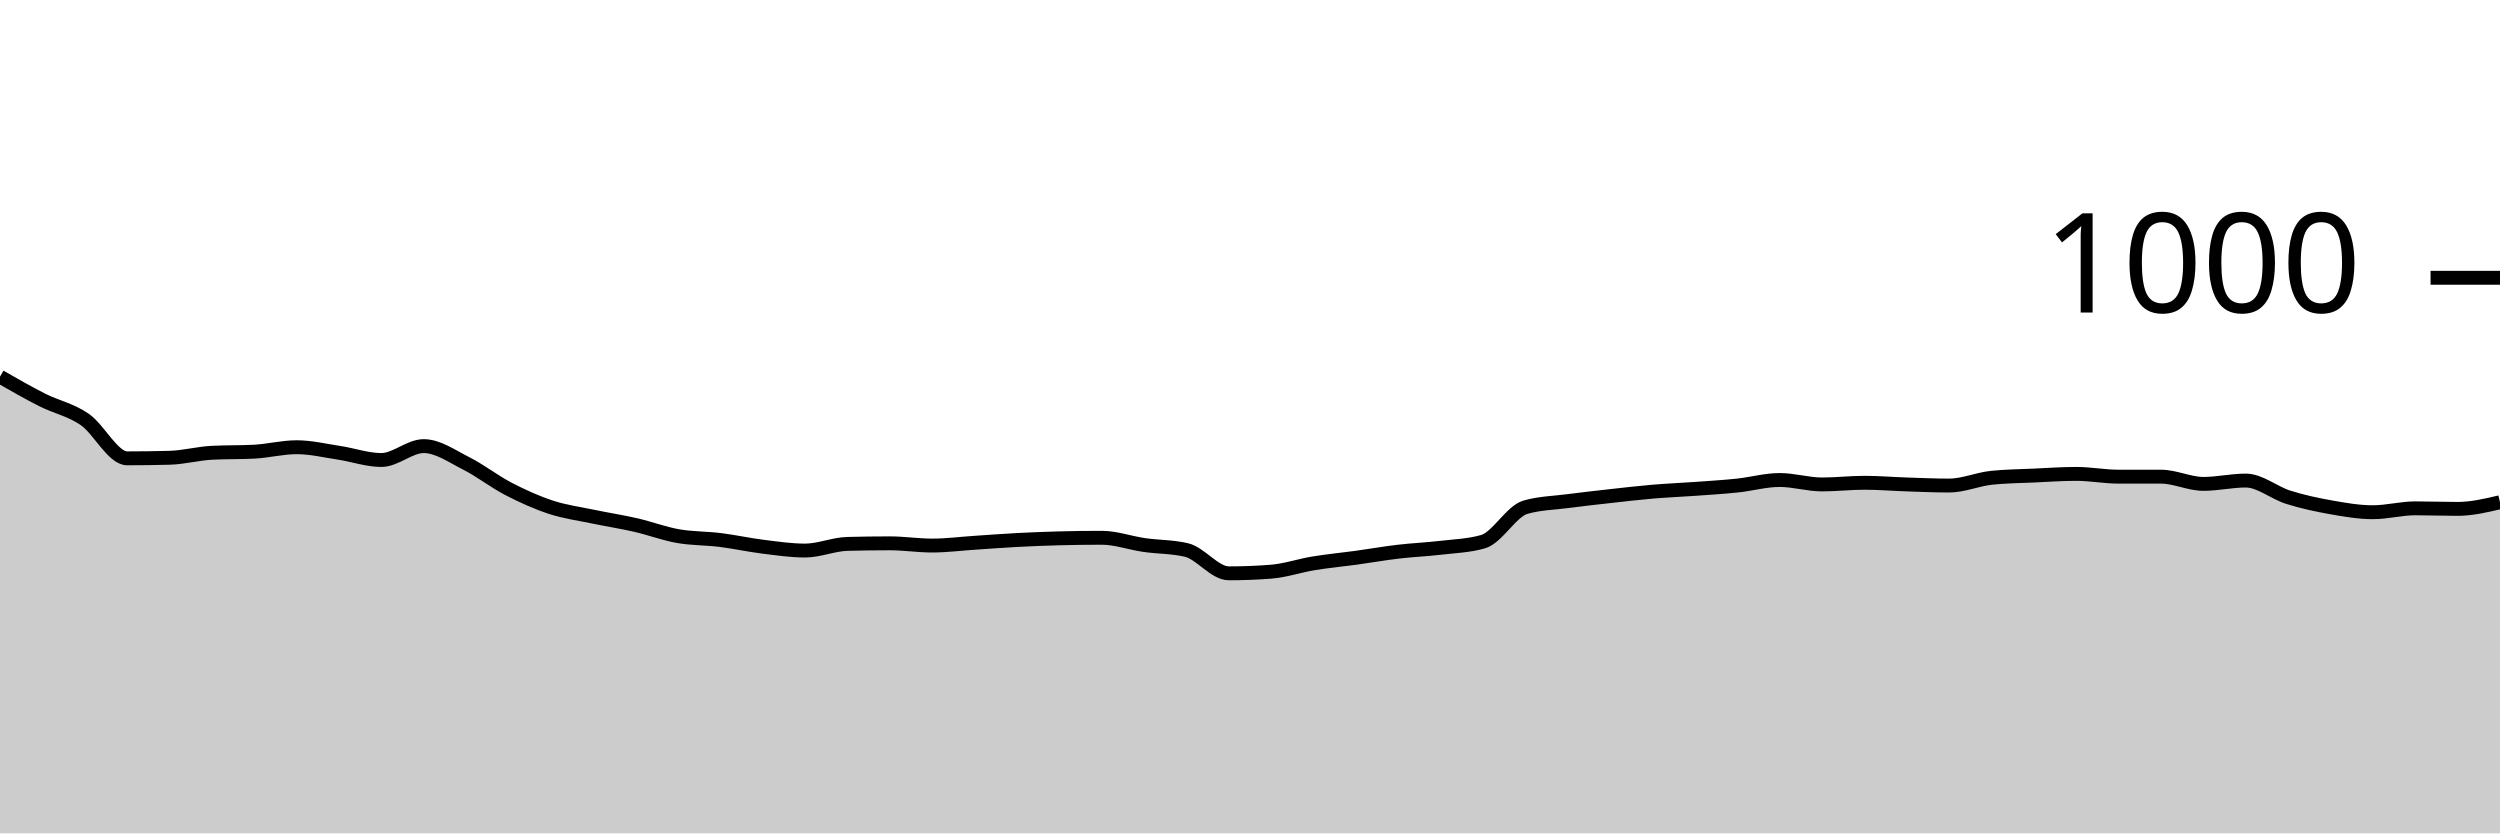
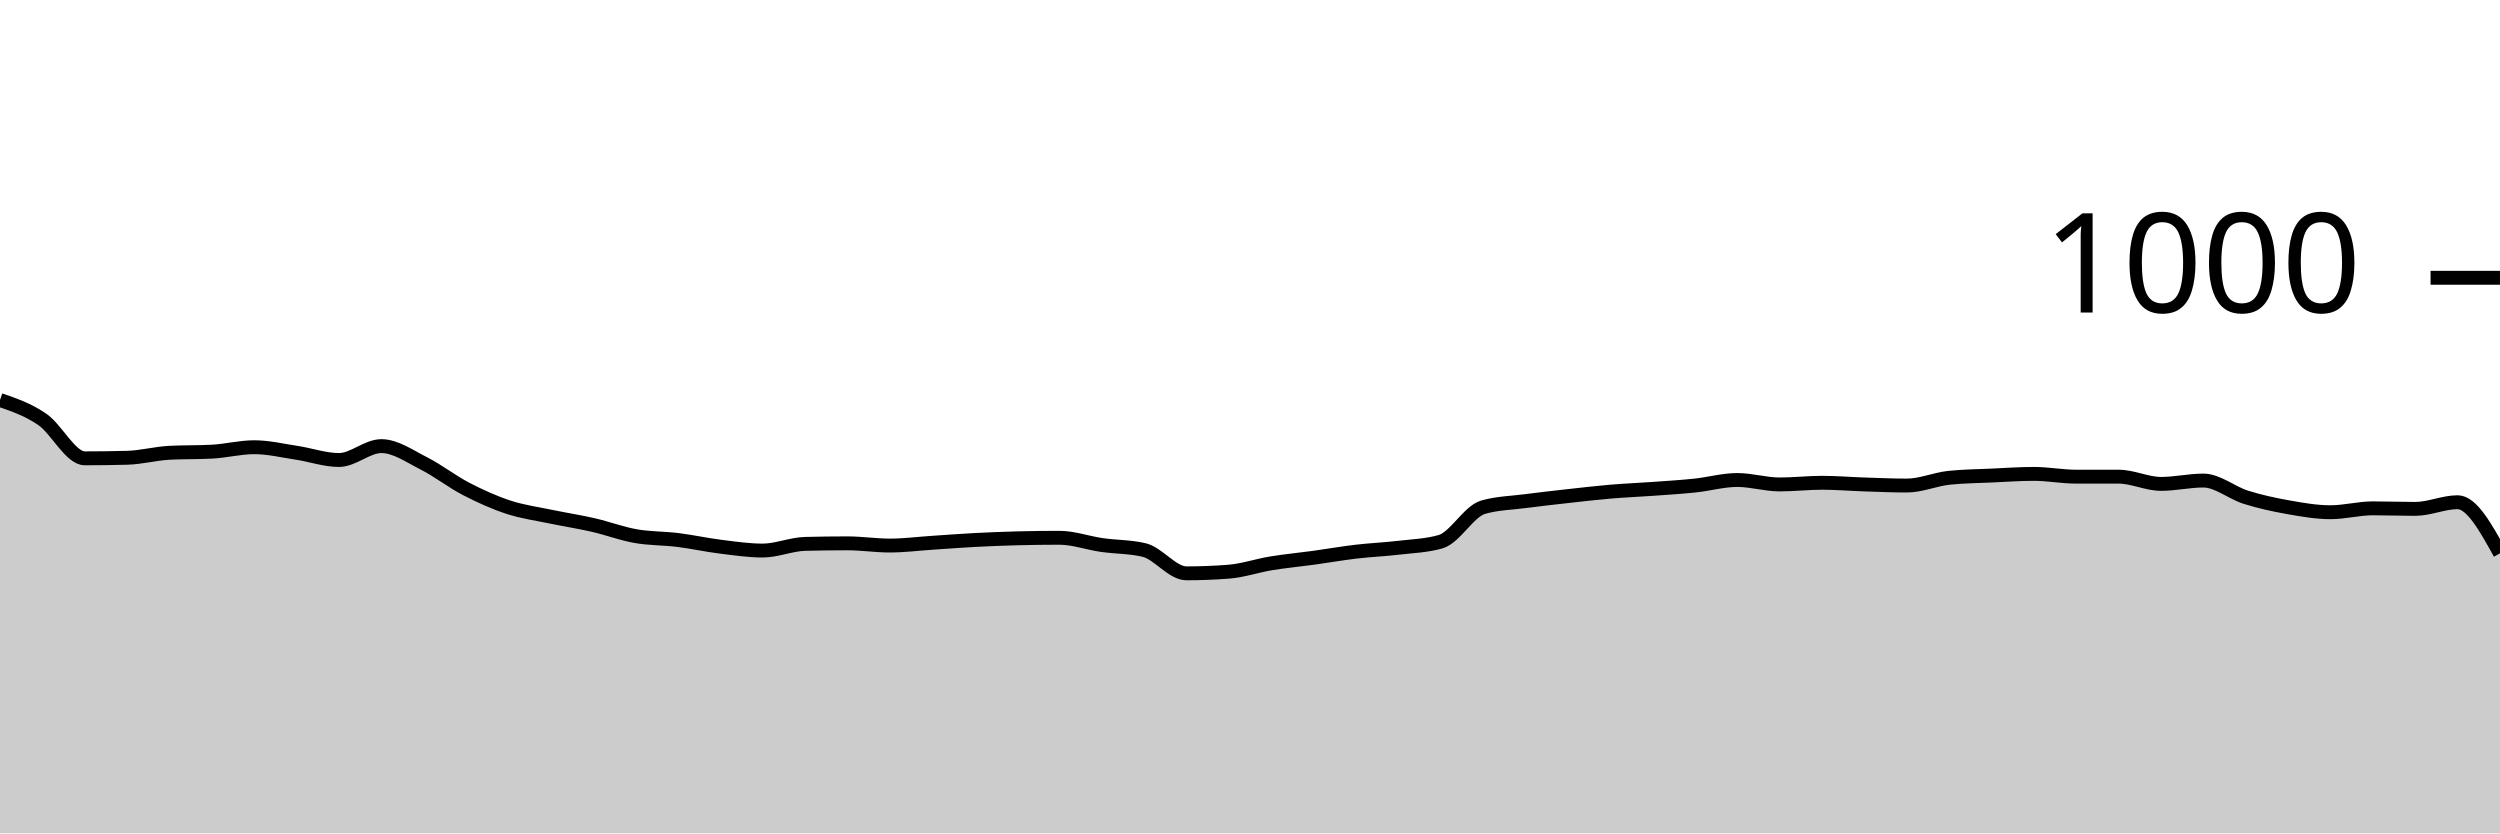
<svg xmlns="http://www.w3.org/2000/svg" viewBox="0 0 180 60">
  <g transform="translate(0,20)">
-     <path class="area" fill="rgba(0, 0, 0, 0.2)" d="M0,7.12C1.017,7.703,2.034,8.287,3.051,8.8C4.068,9.313,5.085,9.5,6.102,10.2C7.119,10.9,8.136,13,9.153,13C10.169,13,11.186,12.987,12.203,12.96C13.22,12.933,14.237,12.653,15.254,12.6C16.271,12.547,17.288,12.573,18.305,12.52C19.322,12.467,20.339,12.2,21.356,12.2C22.373,12.2,23.39,12.447,24.407,12.6C25.424,12.753,26.441,13.12,27.458,13.12C28.475,13.12,29.492,12.12,30.508,12.12C31.525,12.12,32.542,12.847,33.559,13.36C34.576,13.873,35.593,14.673,36.61,15.2C37.627,15.727,38.644,16.187,39.661,16.52C40.678,16.853,41.695,16.987,42.712,17.2C43.729,17.413,44.746,17.567,45.763,17.8C46.78,18.033,47.797,18.42,48.814,18.6C49.831,18.78,50.847,18.753,51.864,18.88C52.881,19.007,53.898,19.233,54.915,19.36C55.932,19.487,56.949,19.64,57.966,19.64C58.983,19.64,60,19.187,61.017,19.16C62.034,19.133,63.051,19.12,64.068,19.12C65.085,19.12,66.102,19.28,67.119,19.28C68.136,19.28,69.153,19.147,70.169,19.08C71.186,19.013,72.203,18.933,73.22,18.88C74.237,18.827,75.254,18.787,76.271,18.76C77.288,18.733,78.305,18.72,79.322,18.72C80.339,18.72,81.356,19.093,82.373,19.24C83.39,19.387,84.407,19.36,85.424,19.6C86.441,19.84,87.458,21.28,88.475,21.28C89.492,21.28,90.508,21.24,91.525,21.16C92.542,21.08,93.559,20.727,94.576,20.56C95.593,20.393,96.61,20.3,97.627,20.16C98.644,20.02,99.661,19.84,100.678,19.72C101.695,19.6,102.712,19.56,103.729,19.44C104.746,19.32,105.763,19.293,106.78,19C107.797,18.707,108.814,16.813,109.831,16.52C110.847,16.227,111.864,16.213,112.881,16.08C113.898,15.947,114.915,15.833,115.932,15.72C116.949,15.607,117.966,15.487,118.983,15.4C120,15.313,121.017,15.273,122.034,15.2C123.051,15.127,124.068,15.067,125.085,14.96C126.102,14.853,127.119,14.56,128.136,14.56C129.153,14.56,130.169,14.88,131.186,14.88C132.203,14.88,133.22,14.76,134.237,14.76C135.254,14.76,136.271,14.847,137.288,14.88C138.305,14.913,139.322,14.96,140.339,14.96C141.356,14.96,142.373,14.507,143.39,14.4C144.407,14.293,145.424,14.287,146.441,14.24C147.458,14.193,148.475,14.12,149.492,14.12C150.508,14.12,151.525,14.32,152.542,14.32C153.559,14.32,154.576,14.32,155.593,14.32C156.61,14.32,157.627,14.84,158.644,14.84C159.661,14.84,160.678,14.6,161.695,14.6C162.712,14.6,163.729,15.48,164.746,15.8C165.763,16.12,166.78,16.34,167.797,16.52C168.814,16.7,169.831,16.88,170.847,16.88C171.864,16.88,172.881,16.6,173.898,16.6C174.915,16.6,175.932,16.64,176.949,16.64C177.966,16.64,178.983,16.4,180,16.16L180,40C178.983,40,177.966,40,176.949,40C175.932,40,174.915,40,173.898,40C172.881,40,171.864,40,170.847,40C169.831,40,168.814,40,167.797,40C166.78,40,165.763,40,164.746,40C163.729,40,162.712,40,161.695,40C160.678,40,159.661,40,158.644,40C157.627,40,156.61,40,155.593,40C154.576,40,153.559,40,152.542,40C151.525,40,150.508,40,149.492,40C148.475,40,147.458,40,146.441,40C145.424,40,144.407,40,143.39,40C142.373,40,141.356,40,140.339,40C139.322,40,138.305,40,137.288,40C136.271,40,135.254,40,134.237,40C133.22,40,132.203,40,131.186,40C130.169,40,129.153,40,128.136,40C127.119,40,126.102,40,125.085,40C124.068,40,123.051,40,122.034,40C121.017,40,120,40,118.983,40C117.966,40,116.949,40,115.932,40C114.915,40,113.898,40,112.881,40C111.864,40,110.847,40,109.831,40C108.814,40,107.797,40,106.78,40C105.763,40,104.746,40,103.729,40C102.712,40,101.695,40,100.678,40C99.661,40,98.644,40,97.627,40C96.61,40,95.593,40,94.576,40C93.559,40,92.542,40,91.525,40C90.508,40,89.492,40,88.475,40C87.458,40,86.441,40,85.424,40C84.407,40,83.39,40,82.373,40C81.356,40,80.339,40,79.322,40C78.305,40,77.288,40,76.271,40C75.254,40,74.237,40,73.22,40C72.203,40,71.186,40,70.169,40C69.153,40,68.136,40,67.119,40C66.102,40,65.085,40,64.068,40C63.051,40,62.034,40,61.017,40C60,40,58.983,40,57.966,40C56.949,40,55.932,40,54.915,40C53.898,40,52.881,40,51.864,40C50.847,40,49.831,40,48.814,40C47.797,40,46.78,40,45.763,40C44.746,40,43.729,40,42.712,40C41.695,40,40.678,40,39.661,40C38.644,40,37.627,40,36.61,40C35.593,40,34.576,40,33.559,40C32.542,40,31.525,40,30.508,40C29.492,40,28.475,40,27.458,40C26.441,40,25.424,40,24.407,40C23.39,40,22.373,40,21.356,40C20.339,40,19.322,40,18.305,40C17.288,40,16.271,40,15.254,40C14.237,40,13.22,40,12.203,40C11.186,40,10.169,40,9.153,40C8.136,40,7.119,40,6.102,40C5.085,40,4.068,40,3.051,40C2.034,40,1.017,40,0,40Z" />
-     <path class="line" stroke="black" fill="none" d="M0,7.12C1.017,7.703,2.034,8.287,3.051,8.8C4.068,9.313,5.085,9.5,6.102,10.2C7.119,10.9,8.136,13,9.153,13C10.169,13,11.186,12.987,12.203,12.96C13.22,12.933,14.237,12.653,15.254,12.6C16.271,12.547,17.288,12.573,18.305,12.52C19.322,12.467,20.339,12.2,21.356,12.2C22.373,12.2,23.39,12.447,24.407,12.6C25.424,12.753,26.441,13.12,27.458,13.12C28.475,13.12,29.492,12.12,30.508,12.12C31.525,12.12,32.542,12.847,33.559,13.36C34.576,13.873,35.593,14.673,36.61,15.2C37.627,15.727,38.644,16.187,39.661,16.52C40.678,16.853,41.695,16.987,42.712,17.2C43.729,17.413,44.746,17.567,45.763,17.8C46.78,18.033,47.797,18.42,48.814,18.6C49.831,18.78,50.847,18.753,51.864,18.88C52.881,19.007,53.898,19.233,54.915,19.36C55.932,19.487,56.949,19.64,57.966,19.64C58.983,19.64,60,19.187,61.017,19.16C62.034,19.133,63.051,19.12,64.068,19.12C65.085,19.12,66.102,19.28,67.119,19.28C68.136,19.28,69.153,19.147,70.169,19.08C71.186,19.013,72.203,18.933,73.22,18.88C74.237,18.827,75.254,18.787,76.271,18.76C77.288,18.733,78.305,18.72,79.322,18.72C80.339,18.72,81.356,19.093,82.373,19.24C83.39,19.387,84.407,19.36,85.424,19.6C86.441,19.84,87.458,21.28,88.475,21.28C89.492,21.28,90.508,21.24,91.525,21.16C92.542,21.08,93.559,20.727,94.576,20.56C95.593,20.393,96.61,20.3,97.627,20.16C98.644,20.02,99.661,19.84,100.678,19.72C101.695,19.6,102.712,19.56,103.729,19.44C104.746,19.32,105.763,19.293,106.78,19C107.797,18.707,108.814,16.813,109.831,16.52C110.847,16.227,111.864,16.213,112.881,16.08C113.898,15.947,114.915,15.833,115.932,15.72C116.949,15.607,117.966,15.487,118.983,15.4C120,15.313,121.017,15.273,122.034,15.2C123.051,15.127,124.068,15.067,125.085,14.96C126.102,14.853,127.119,14.56,128.136,14.56C129.153,14.56,130.169,14.88,131.186,14.88C132.203,14.88,133.22,14.76,134.237,14.76C135.254,14.76,136.271,14.847,137.288,14.88C138.305,14.913,139.322,14.96,140.339,14.96C141.356,14.96,142.373,14.507,143.39,14.4C144.407,14.293,145.424,14.287,146.441,14.24C147.458,14.193,148.475,14.12,149.492,14.12C150.508,14.12,151.525,14.32,152.542,14.32C153.559,14.32,154.576,14.32,155.593,14.32C156.61,14.32,157.627,14.84,158.644,14.84C159.661,14.84,160.678,14.6,161.695,14.6C162.712,14.6,163.729,15.48,164.746,15.8C165.763,16.12,166.78,16.34,167.797,16.52C168.814,16.7,169.831,16.88,170.847,16.88C171.864,16.88,172.881,16.6,173.898,16.6C174.915,16.6,175.932,16.64,176.949,16.64C177.966,16.64,178.983,16.4,180,16.16" />
+     <path class="area" fill="rgba(0, 0, 0, 0.2)" d="M0,8.8C1.017,9.15,2.034,9.5,3.051,10.2C4.068,10.9,5.085,13,6.102,13C7.119,13,8.136,12.987,9.153,12.96C10.169,12.933,11.186,12.653,12.203,12.6C13.22,12.547,14.237,12.573,15.254,12.52C16.271,12.467,17.288,12.2,18.305,12.2C19.322,12.2,20.339,12.447,21.356,12.6C22.373,12.753,23.39,13.12,24.407,13.12C25.424,13.12,26.441,12.12,27.458,12.12C28.475,12.12,29.492,12.847,30.508,13.36C31.525,13.873,32.542,14.673,33.559,15.2C34.576,15.727,35.593,16.187,36.61,16.52C37.627,16.853,38.644,16.987,39.661,17.2C40.678,17.413,41.695,17.567,42.712,17.8C43.729,18.033,44.746,18.42,45.763,18.6C46.78,18.78,47.797,18.753,48.814,18.88C49.831,19.007,50.847,19.233,51.864,19.36C52.881,19.487,53.898,19.64,54.915,19.64C55.932,19.64,56.949,19.187,57.966,19.16C58.983,19.133,60,19.12,61.017,19.12C62.034,19.12,63.051,19.28,64.068,19.28C65.085,19.28,66.102,19.147,67.119,19.08C68.136,19.013,69.153,18.933,70.169,18.88C71.186,18.827,72.203,18.787,73.22,18.76C74.237,18.733,75.254,18.72,76.271,18.72C77.288,18.72,78.305,19.093,79.322,19.24C80.339,19.387,81.356,19.36,82.373,19.6C83.39,19.84,84.407,21.28,85.424,21.28C86.441,21.28,87.458,21.24,88.475,21.16C89.492,21.08,90.508,20.727,91.525,20.56C92.542,20.393,93.559,20.3,94.576,20.16C95.593,20.02,96.61,19.84,97.627,19.72C98.644,19.6,99.661,19.56,100.678,19.44C101.695,19.32,102.712,19.293,103.729,19C104.746,18.707,105.763,16.813,106.78,16.52C107.797,16.227,108.814,16.213,109.831,16.08C110.847,15.947,111.864,15.833,112.881,15.72C113.898,15.607,114.915,15.487,115.932,15.4C116.949,15.313,117.966,15.273,118.983,15.2C120,15.127,121.017,15.067,122.034,14.96C123.051,14.853,124.068,14.56,125.085,14.56C126.102,14.56,127.119,14.88,128.136,14.88C129.153,14.88,130.169,14.76,131.186,14.76C132.203,14.76,133.22,14.847,134.237,14.88C135.254,14.913,136.271,14.96,137.288,14.96C138.305,14.96,139.322,14.507,140.339,14.4C141.356,14.293,142.373,14.287,143.39,14.24C144.407,14.193,145.424,14.12,146.441,14.12C147.458,14.12,148.475,14.32,149.492,14.32C150.508,14.32,151.525,14.32,152.542,14.32C153.559,14.32,154.576,14.84,155.593,14.84C156.61,14.84,157.627,14.6,158.644,14.6C159.661,14.6,160.678,15.48,161.695,15.8C162.712,16.12,163.729,16.34,164.746,16.52C165.763,16.7,166.78,16.88,167.797,16.88C168.814,16.88,169.831,16.6,170.847,16.6C171.864,16.6,172.881,16.64,173.898,16.64C174.915,16.64,175.932,16.16,176.949,16.16C177.966,16.16,178.983,18,180,19.84L180,40C178.983,40,177.966,40,176.949,40C175.932,40,174.915,40,173.898,40C172.881,40,171.864,40,170.847,40C169.831,40,168.814,40,167.797,40C166.78,40,165.763,40,164.746,40C163.729,40,162.712,40,161.695,40C160.678,40,159.661,40,158.644,40C157.627,40,156.61,40,155.593,40C154.576,40,153.559,40,152.542,40C151.525,40,150.508,40,149.492,40C148.475,40,147.458,40,146.441,40C145.424,40,144.407,40,143.39,40C142.373,40,141.356,40,140.339,40C139.322,40,138.305,40,137.288,40C136.271,40,135.254,40,134.237,40C133.22,40,132.203,40,131.186,40C130.169,40,129.153,40,128.136,40C127.119,40,126.102,40,125.085,40C124.068,40,123.051,40,122.034,40C121.017,40,120,40,118.983,40C117.966,40,116.949,40,115.932,40C114.915,40,113.898,40,112.881,40C111.864,40,110.847,40,109.831,40C108.814,40,107.797,40,106.78,40C105.763,40,104.746,40,103.729,40C102.712,40,101.695,40,100.678,40C99.661,40,98.644,40,97.627,40C96.61,40,95.593,40,94.576,40C93.559,40,92.542,40,91.525,40C90.508,40,89.492,40,88.475,40C87.458,40,86.441,40,85.424,40C84.407,40,83.39,40,82.373,40C81.356,40,80.339,40,79.322,40C78.305,40,77.288,40,76.271,40C75.254,40,74.237,40,73.22,40C72.203,40,71.186,40,70.169,40C69.153,40,68.136,40,67.119,40C66.102,40,65.085,40,64.068,40C63.051,40,62.034,40,61.017,40C60,40,58.983,40,57.966,40C56.949,40,55.932,40,54.915,40C53.898,40,52.881,40,51.864,40C50.847,40,49.831,40,48.814,40C47.797,40,46.78,40,45.763,40C44.746,40,43.729,40,42.712,40C41.695,40,40.678,40,39.661,40C38.644,40,37.627,40,36.61,40C35.593,40,34.576,40,33.559,40C32.542,40,31.525,40,30.508,40C29.492,40,28.475,40,27.458,40C26.441,40,25.424,40,24.407,40C23.39,40,22.373,40,21.356,40C20.339,40,19.322,40,18.305,40C17.288,40,16.271,40,15.254,40C14.237,40,13.22,40,12.203,40C11.186,40,10.169,40,9.153,40C8.136,40,7.119,40,6.102,40C5.085,40,4.068,40,3.051,40C2.034,40,1.017,40,0,40Z" />
+     <path class="line" stroke="black" fill="none" d="M0,8.8C1.017,9.15,2.034,9.5,3.051,10.2C4.068,10.9,5.085,13,6.102,13C7.119,13,8.136,12.987,9.153,12.96C10.169,12.933,11.186,12.653,12.203,12.6C13.22,12.547,14.237,12.573,15.254,12.52C16.271,12.467,17.288,12.2,18.305,12.2C19.322,12.2,20.339,12.447,21.356,12.6C22.373,12.753,23.39,13.12,24.407,13.12C25.424,13.12,26.441,12.12,27.458,12.12C28.475,12.12,29.492,12.847,30.508,13.36C31.525,13.873,32.542,14.673,33.559,15.2C34.576,15.727,35.593,16.187,36.61,16.52C37.627,16.853,38.644,16.987,39.661,17.2C40.678,17.413,41.695,17.567,42.712,17.8C43.729,18.033,44.746,18.42,45.763,18.6C46.78,18.78,47.797,18.753,48.814,18.88C49.831,19.007,50.847,19.233,51.864,19.36C52.881,19.487,53.898,19.64,54.915,19.64C55.932,19.64,56.949,19.187,57.966,19.16C58.983,19.133,60,19.12,61.017,19.12C62.034,19.12,63.051,19.28,64.068,19.28C65.085,19.28,66.102,19.147,67.119,19.08C68.136,19.013,69.153,18.933,70.169,18.88C71.186,18.827,72.203,18.787,73.22,18.76C74.237,18.733,75.254,18.72,76.271,18.72C77.288,18.72,78.305,19.093,79.322,19.24C80.339,19.387,81.356,19.36,82.373,19.6C83.39,19.84,84.407,21.28,85.424,21.28C86.441,21.28,87.458,21.24,88.475,21.16C89.492,21.08,90.508,20.727,91.525,20.56C92.542,20.393,93.559,20.3,94.576,20.16C95.593,20.02,96.61,19.84,97.627,19.72C98.644,19.6,99.661,19.56,100.678,19.44C101.695,19.32,102.712,19.293,103.729,19C104.746,18.707,105.763,16.813,106.78,16.52C107.797,16.227,108.814,16.213,109.831,16.08C110.847,15.947,111.864,15.833,112.881,15.72C113.898,15.607,114.915,15.487,115.932,15.4C116.949,15.313,117.966,15.273,118.983,15.2C120,15.127,121.017,15.067,122.034,14.96C123.051,14.853,124.068,14.56,125.085,14.56C126.102,14.56,127.119,14.88,128.136,14.88C129.153,14.88,130.169,14.76,131.186,14.76C132.203,14.76,133.22,14.847,134.237,14.88C135.254,14.913,136.271,14.96,137.288,14.96C138.305,14.96,139.322,14.507,140.339,14.4C141.356,14.293,142.373,14.287,143.39,14.24C144.407,14.193,145.424,14.12,146.441,14.12C147.458,14.12,148.475,14.32,149.492,14.32C150.508,14.32,151.525,14.32,152.542,14.32C153.559,14.32,154.576,14.84,155.593,14.84C156.61,14.84,157.627,14.6,158.644,14.6C159.661,14.6,160.678,15.48,161.695,15.8C162.712,16.12,163.729,16.34,164.746,16.52C165.763,16.7,166.78,16.88,167.797,16.88C168.814,16.88,169.831,16.6,170.847,16.6C171.864,16.6,172.881,16.64,173.898,16.64C174.915,16.64,175.932,16.16,176.949,16.16C177.966,16.16,178.983,18,180,19.84" />
    <path class="axis-ceiling" stroke-width="1" stroke="black" fill="none" d="M175,0L180,0" />
    <text class="axis-ceiling-label" font-family="sans-serif" text-anchor="end" font-size="10px" x="170" y="2.5">1000</text>
  </g>
</svg>
